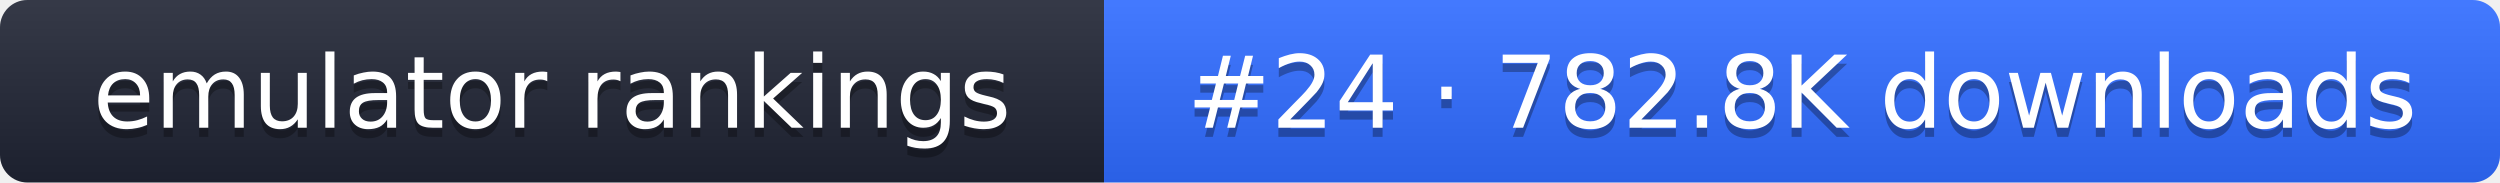
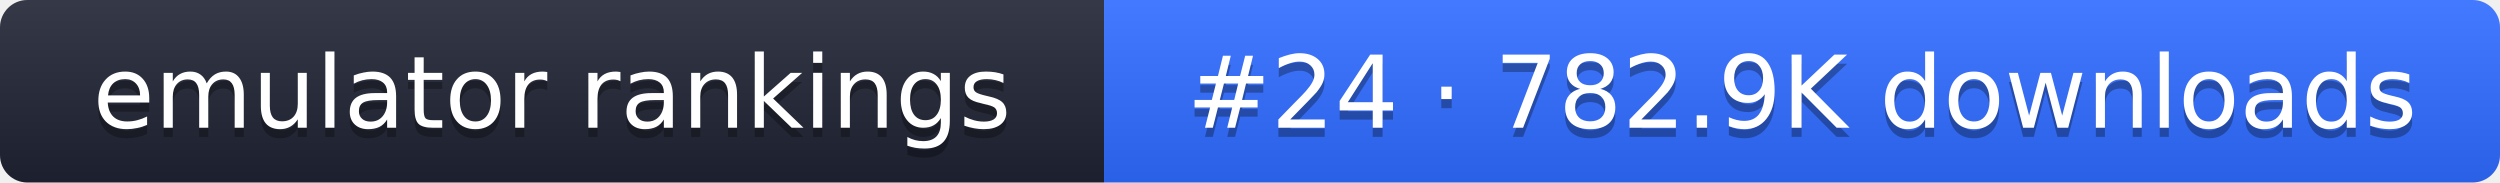
- <svg xmlns="http://www.w3.org/2000/svg" width="274" height="20" role="img" aria-label="emulator rankings: #24 · 782.8K downloads">
+ <svg xmlns="http://www.w3.org/2000/svg" width="274" height="20" role="img" aria-label="emulator rankings: #24 · 782.9K downloads">
  <linearGradient id="g" x2="0" y2="100%">
    <stop offset="0" stop-color="#fff" stop-opacity=".1" />
    <stop offset="1" stop-opacity=".1" />
  </linearGradient>
  <clipPath id="r">
    <rect width="274" height="20" rx="3" fill="#fff" />
  </clipPath>
  <g clip-path="url(#r)">
    <rect width="121" height="20" fill="#1f2433" />
    <rect x="121" width="153" height="20" fill="#2f6bff" />
    <rect width="274" height="20" fill="url(#g)" />
  </g>
  <g fill="#fff" text-anchor="middle" font-family="Verdana,DejaVu Sans,sans-serif" font-size="11">
    <text x="60.5" y="15" fill="#010101" fill-opacity=".3">emulator rankings</text>
    <text x="60.5" y="14">emulator rankings</text>
-     <text x="197.5" y="15" fill="#010101" fill-opacity=".3">#24 · 782.8K downloads</text>
-     <text x="197.5" y="14">#24 · 782.8K downloads</text>
+     <text x="197.5" y="15" fill="#010101" fill-opacity=".3">#24 · 782.9K downloads</text>
+     <text x="197.5" y="14">#24 · 782.9K downloads</text>
  </g>
</svg>
